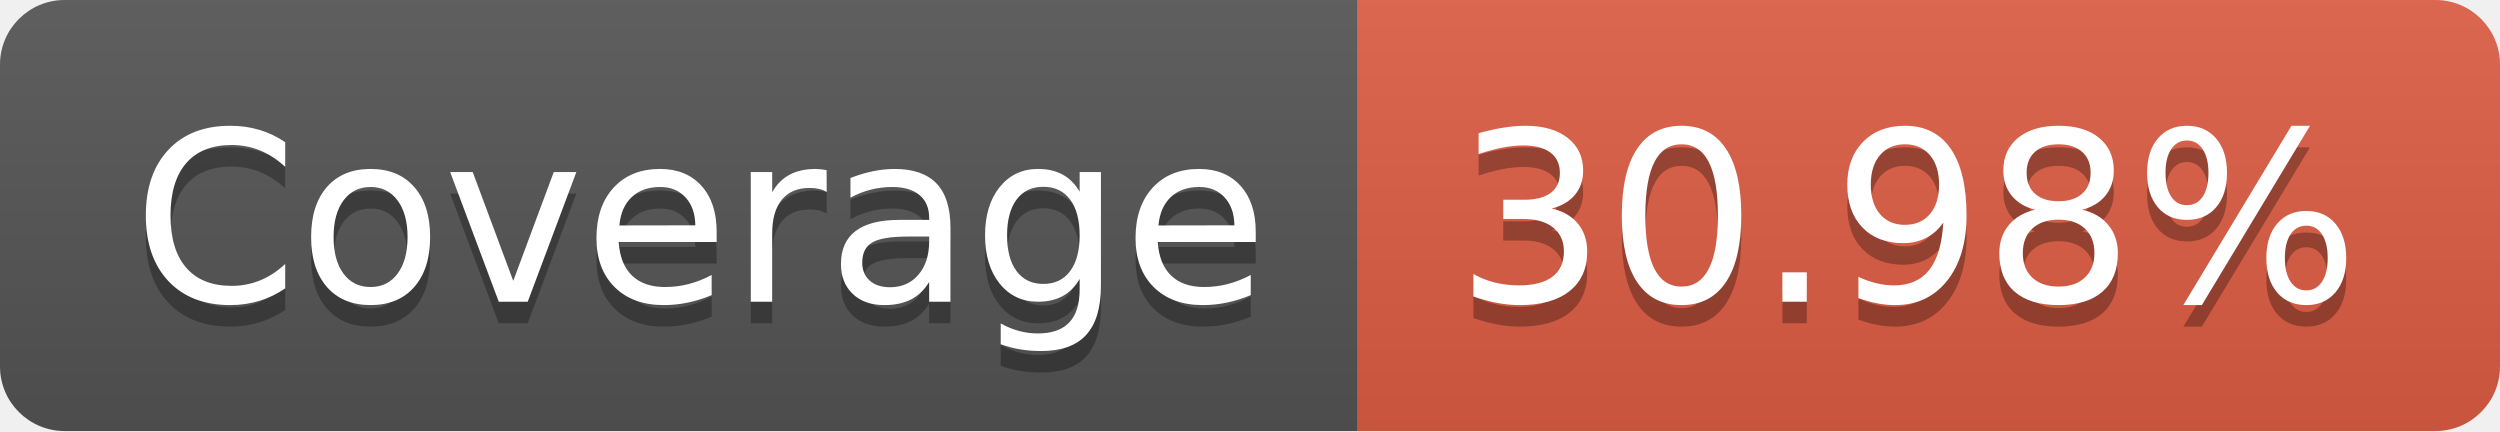
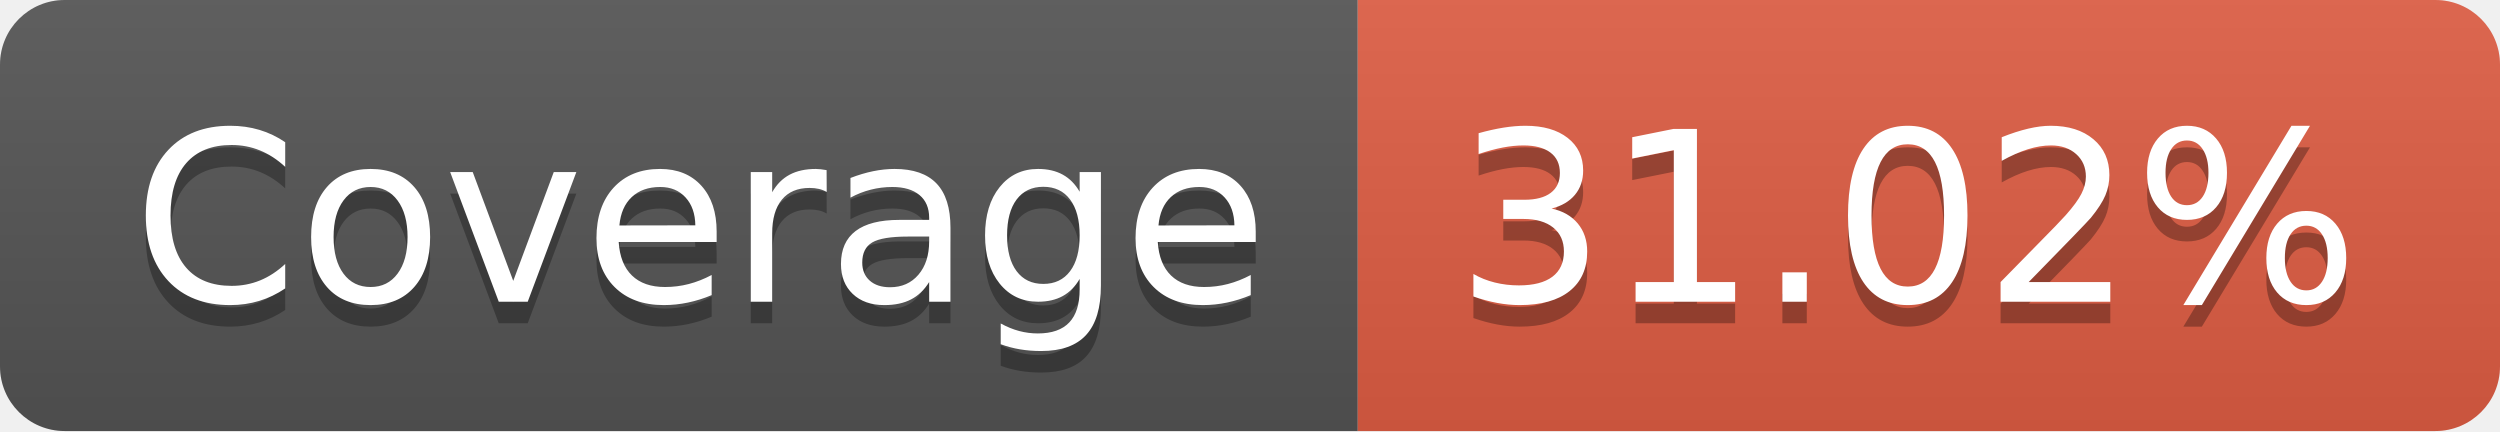
- <svg xmlns="http://www.w3.org/2000/svg" width="116" height="20" role="img" aria-label="Coverage: 30.98%">
+ <svg xmlns="http://www.w3.org/2000/svg" width="116" height="20" role="img" aria-label="Coverage: 31.02%">
  <linearGradient id="s" x2="0" y2="100%">
    <stop offset="0" stop-color="#bbb" stop-opacity=".1" />
    <stop offset="1" stop-opacity=".1" />
  </linearGradient>
  <clipPath id="r">
    <rect width="116" height="20" rx="3" fill="#fff" />
  </clipPath>
  <g clip-path="url(#r)">
    <rect width="63" height="20" fill="#555" />
    <rect x="63" width="53" height="20" fill="#e05d44" />
    <rect width="116" height="20" fill="url(#s)" />
  </g>
  <g fill="#fff" text-anchor="middle" font-family="Verdana,Geneva,DejaVu Sans,sans-serif" text-rendering="geometricPrecision" font-size="110">
    <text aria-hidden="true" x="325" y="150" fill="#010101" fill-opacity=".3" transform="scale(.1)" textLength="530">Coverage</text>
    <text x="325" y="140" transform="scale(.1)" fill="#fff" textLength="530">Coverage</text>
-     <text aria-hidden="true" x="885" y="150" fill="#010101" fill-opacity=".3" transform="scale(.1)" textLength="430">30.98%</text>
-     <text x="885" y="140" transform="scale(.1)" fill="#fff" textLength="430">30.98%</text>
+     <text aria-hidden="true" x="885" y="150" fill="#010101" fill-opacity=".3" transform="scale(.1)" textLength="430">31.02%</text>
+     <text x="885" y="140" transform="scale(.1)" fill="#fff" textLength="430">31.02%</text>
  </g>
</svg>
